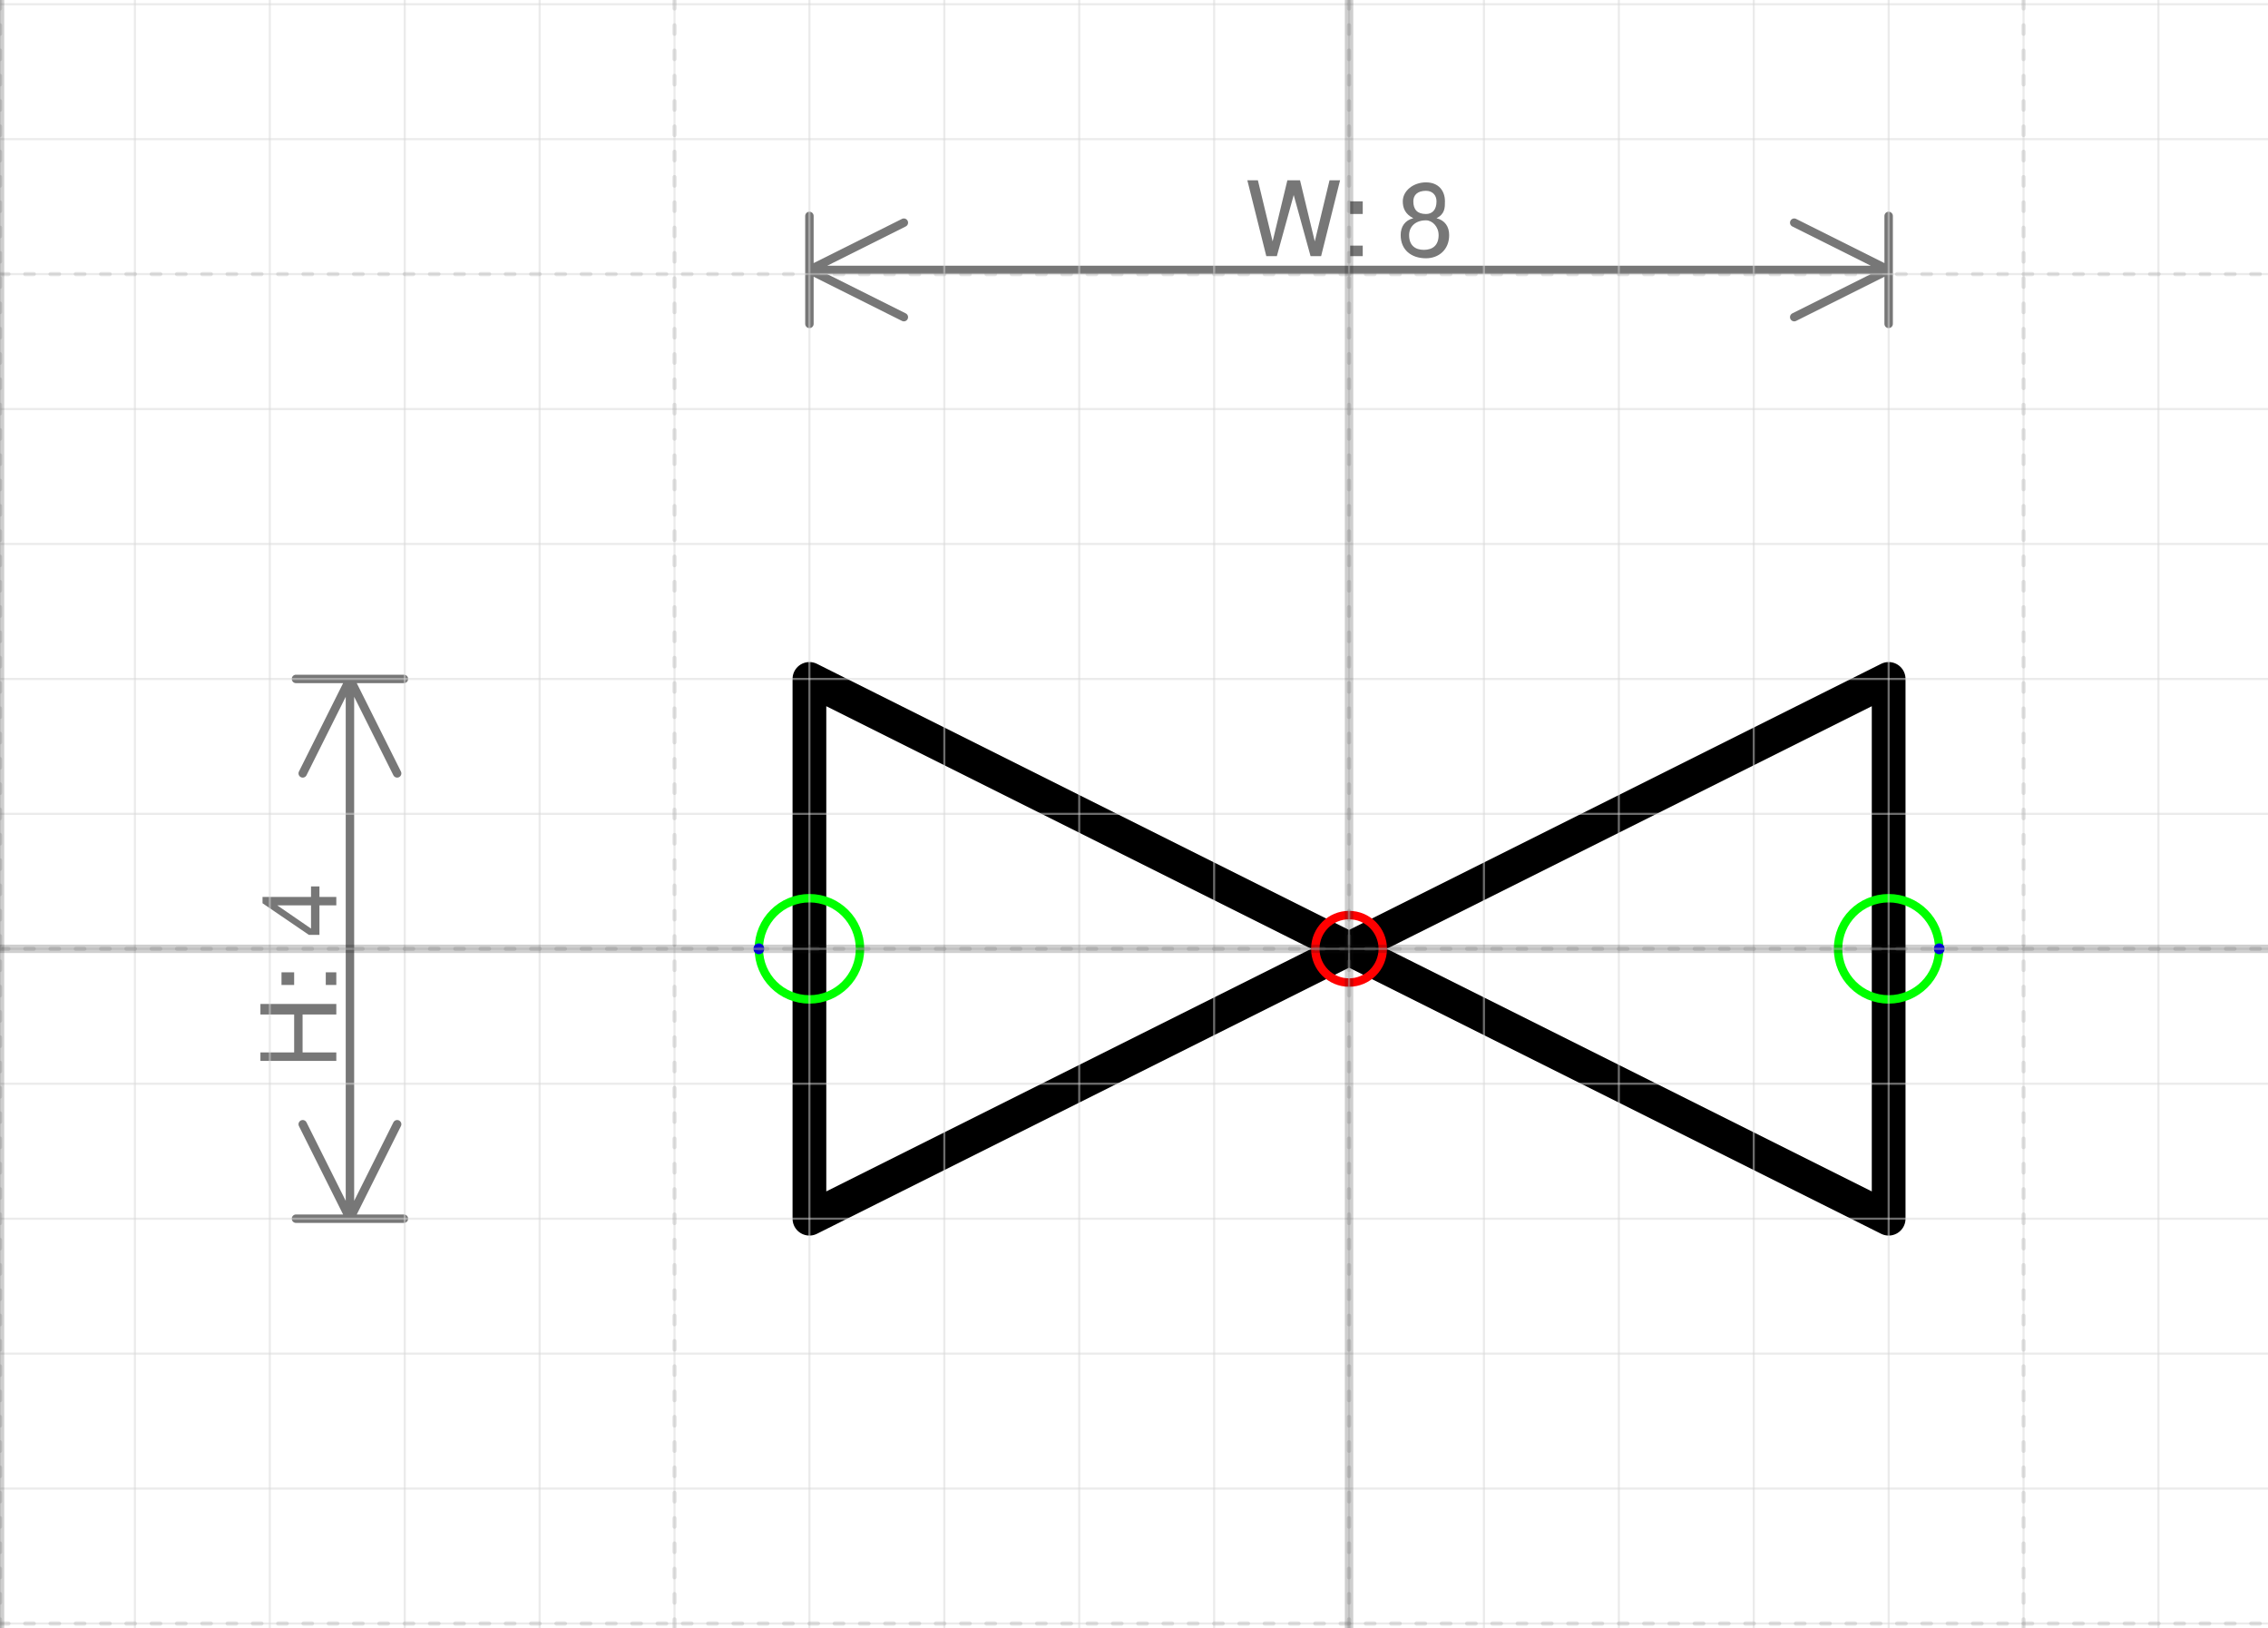
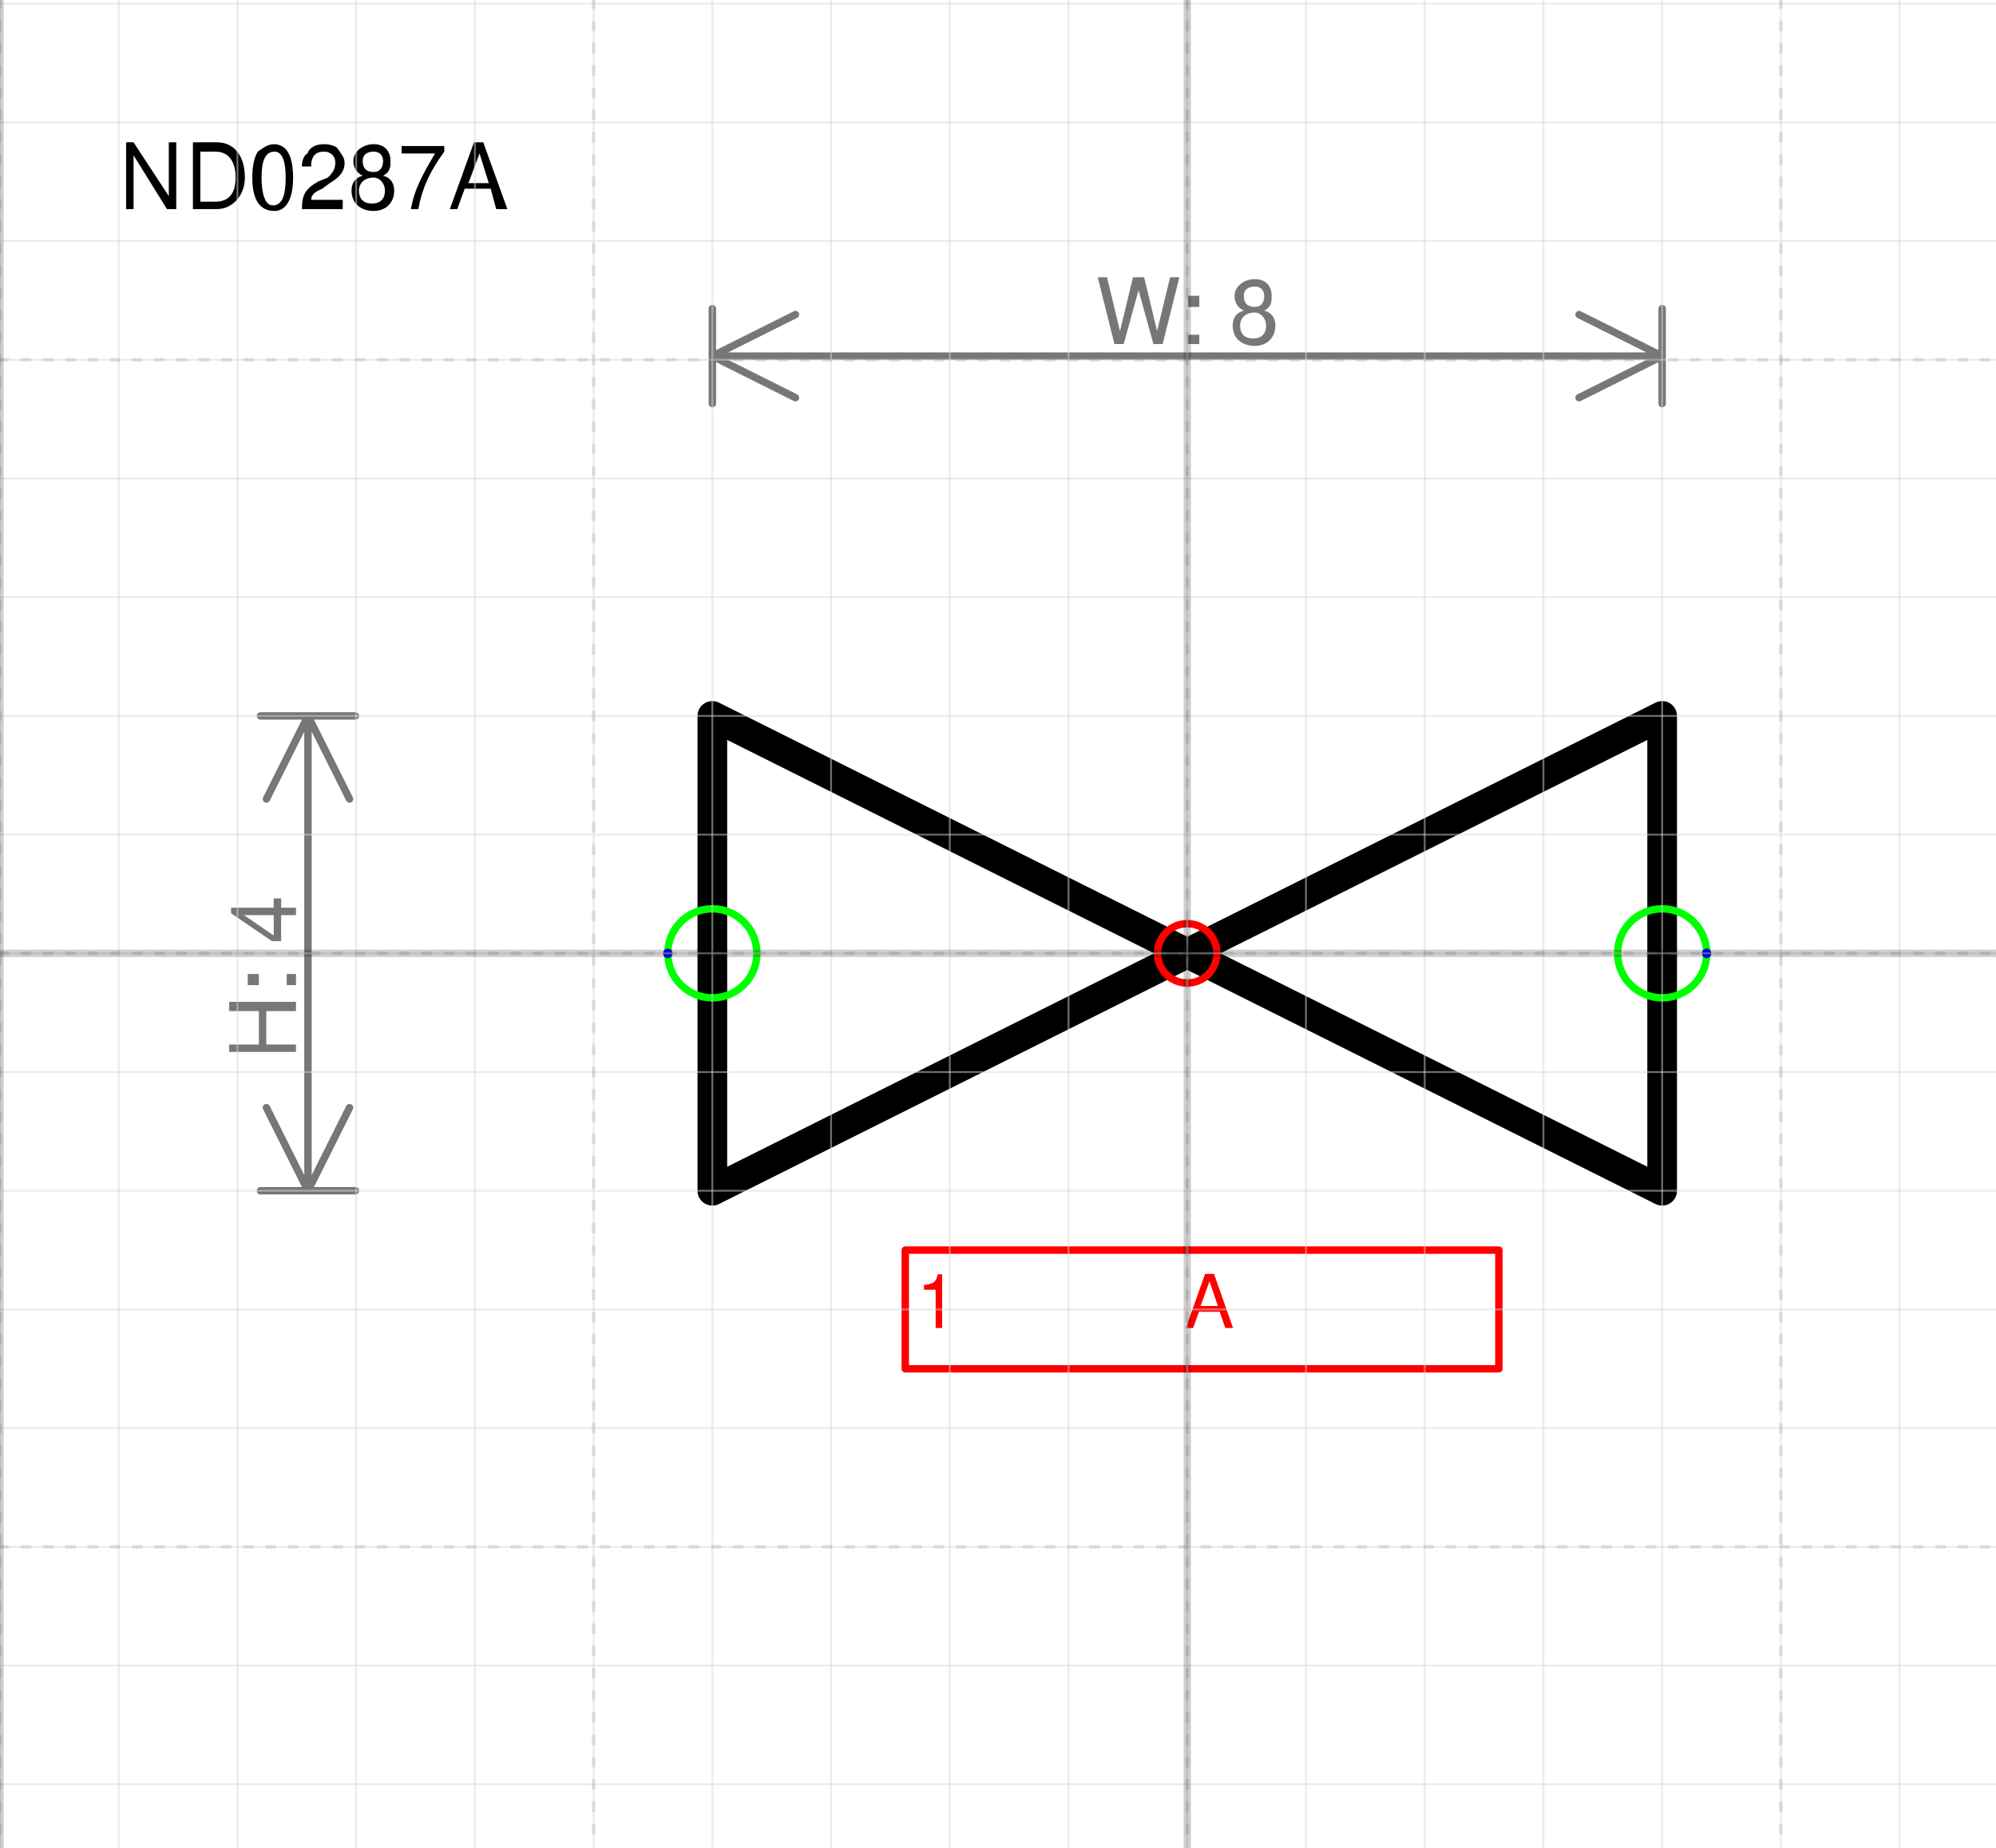
- <svg xmlns="http://www.w3.org/2000/svg" version="1.1" width="71.167mm" height="51.061mm" viewBox="-10 -7.031 16.812 12.062">
+ <svg xmlns="http://www.w3.org/2000/svg" version="1.1" width="71.167mm" height="65.876mm" viewBox="-10 -8.031 16.812 15.562">
  <defs vector-effect="non-scaling-stroke" />
  <g>
    <g id="cell-RnfLC_OCD_TFDwc1yJpn-1" layer="Symbol">
      <path d="M4 2L0 0 4-2Z" fill="none" stroke="rgb(0, 0, 0)" stroke-miterlimit="10" pointer-events="all" stroke-width="0.25" stroke-linecap="round" stroke-linejoin="round" />
    </g>
    <g id="cell-RnfLC_OCD_TFDwc1yJpn-0" layer="Symbol">
      <path d="M-4-2L0 0-4 2Z" fill="none" stroke="rgb(0, 0, 0)" stroke-miterlimit="10" pointer-events="all" stroke-width="0.25" stroke-linecap="round" stroke-linejoin="round" />
+     </g>
+     <g id="cell-ByDMSGZs1pinektq7eoQ-0" content="&lt;object label=&quot;%LabelLines%&amp;amp;nbsp; &amp;amp;nbsp; &amp;amp;nbsp; &amp;amp;nbsp; &amp;amp;nbsp; &amp;amp;nbsp;%LabelIndex%&quot; placeholders=&quot;1&quot; LabelLines=&quot;1&quot; LabelIndex=&quot;A&quot;/&gt;" data-label="%LabelLines%&amp;nbsp; &amp;nbsp; &amp;nbsp; &amp;nbsp; &amp;nbsp; &amp;nbsp;%LabelIndex%" data-placeholders="1" data-LabelLines="1" data-LabelIndex="A" layer="Label">
+       <path fill="none" stroke="#ff0000" pointer-events="all" d="M-2.375 2.5L2.625 2.5 2.625 3.5-2.375 3.5z" vector-effect="non-scaling-stroke" stroke-linecap="round" stroke-linejoin="round" />
+       <g>
+         <text x="34" y="83" fill="#FF0000" font-family="Helvetica" font-size="10px" transform="scale(0.0625 0.0625) translate(-70 -32) translate(-0.5 -0.5)" vector-effect="non-scaling-stroke" stroke-linecap="round" stroke-linejoin="round">1           A</text>
+       </g>
    </g>
    <g id="cell-RnfLC_OCD_TFDwc1yJpn-5" content="&lt;object label=&quot;Connection&quot; PipingConnector=&quot;Y&quot; LabelConnector=&quot;N&quot; SignalConnector=&quot;N&quot; Direction=&quot;0&quot; AuxiliaryConnector=&quot;N&quot;/&gt;" data-label="Connection" data-PipingConnector="Y" data-LabelConnector="N" data-SignalConnector="N" data-Direction="0" data-AuxiliaryConnector="N" layer="Connection">
      <ellipse cx="4" cy="0" rx="0.375" ry="0.375" fill="none" stroke="#00ff00" vector-effect="non-scaling-stroke" />
      <ellipse cx="4.375" cy="0" rx="0.04" ry="0.04" fill="#0000ff" stroke="none" vector-effect="non-scaling-stroke" />
    </g>
    <g id="cell-RnfLC_OCD_TFDwc1yJpn-6" content="&lt;object label=&quot;Connection&quot; PipingConnector=&quot;Y&quot; LabelConnector=&quot;N&quot; SignalConnector=&quot;N&quot; Direction=&quot;180&quot; AuxiliaryConnector=&quot;N&quot;/&gt;" data-label="Connection" data-PipingConnector="Y" data-LabelConnector="N" data-SignalConnector="N" data-Direction="180" data-AuxiliaryConnector="N" layer="Connection">
      <ellipse cx="-4" cy="0" rx="0.375" ry="0.375" fill="none" stroke="#00ff00" vector-effect="non-scaling-stroke" />
      <ellipse cx="-4.375" cy="4.5924253663221344e-17" rx="0.04" ry="0.04" fill="#0000ff" stroke="none" vector-effect="non-scaling-stroke" />
    </g>
    <g id="cell-RnfLC_OCD_TFDwc1yJpn-2" content="&lt;object label=&quot;origo&quot;/&gt;" data-label="origo" layer="Origo">
      <ellipse cx="0" cy="0" rx="0.25" ry="0.25" fill="none" stroke="#ff0000" vector-effect="non-scaling-stroke" />
    </g>
  </g>
  <g layer="Dimension">
    <text x="0" y="-5.131" font-size="0.2mm" font-family="Helvetica" text-anchor="middle" fill="#777777" stroke-linecap="round" stroke-linejoin="round">W: 8</text>
    <path d="M-4,-5.031 4,-5.031 M-4,-5.031 -3.3,-5.381 M-4,-5.031 -3.3,-4.681 M4,-5.031 3.3,-5.381 M4,-5.031 3.3,-4.681 M-4,-4.631 -4,-5.431 M4,-4.631 4,-5.431" stroke="#777777" vector-effect="non-scaling-stroke" stroke-linecap="round" stroke-linejoin="round" />
    <text x="-7.506" y="0.2" font-size="0.2mm" font-family="Helvetica" text-anchor="middle" fill="#777777" transform="rotate(-90 -7.50625 0.2)" stroke-linecap="round" stroke-linejoin="round">H: 4</text>
    <path d="M-7.406-2L-7.406 2M-7.406-2L-7.056-1.3M-7.406-2L-7.756-1.3M-7.406 2L-7.056 1.3M-7.406 2L-7.756 1.3M-7.806-2L-7.006-2M-7.806 2L-7.006 2" stroke="#777777" vector-effect="non-scaling-stroke" stroke-linecap="round" stroke-linejoin="round" />
  </g>
+   <g layer="SymbolRegistrationNumber">
+     <text x="-9" y="-6.269" font-size="0.2mm" font-family="Helvetica" text-anchor="start" fill="#000000" stroke-linecap="round" stroke-linejoin="round">ND0287A</text>
+   </g>
  <g layer="Grid">
    <g layer="Grid_micro">
+       <path d="M-10,-8 6.812,-8" fill="none" stroke="rgb(216, 216, 216)" stroke-opacity="0.5" stroke-width="0.25" vector-effect="non-scaling-stroke" stroke-linecap="round" stroke-linejoin="round" />
      <path d="M-10,-7 6.812,-7" fill="none" stroke="rgb(216, 216, 216)" stroke-opacity="0.5" stroke-width="0.25" vector-effect="non-scaling-stroke" stroke-linecap="round" stroke-linejoin="round" />
      <path d="M-10,-6 6.812,-6" fill="none" stroke="rgb(216, 216, 216)" stroke-opacity="0.5" stroke-width="0.25" vector-effect="non-scaling-stroke" stroke-linecap="round" stroke-linejoin="round" />
      <path d="M-10,-5 6.812,-5" fill="none" stroke="rgb(216, 216, 216)" stroke-opacity="0.5" stroke-width="0.25" vector-effect="non-scaling-stroke" stroke-linecap="round" stroke-linejoin="round" />
      <path d="M-10,-4 6.812,-4" fill="none" stroke="rgb(216, 216, 216)" stroke-opacity="0.5" stroke-width="0.25" vector-effect="non-scaling-stroke" stroke-linecap="round" stroke-linejoin="round" />
      <path d="M-10,-3 6.812,-3" fill="none" stroke="rgb(216, 216, 216)" stroke-opacity="0.5" stroke-width="0.25" vector-effect="non-scaling-stroke" stroke-linecap="round" stroke-linejoin="round" />
      <path d="M-10,-2 6.812,-2" fill="none" stroke="rgb(216, 216, 216)" stroke-opacity="0.5" stroke-width="0.25" vector-effect="non-scaling-stroke" stroke-linecap="round" stroke-linejoin="round" />
      <path d="M-10,-1 6.812,-1" fill="none" stroke="rgb(216, 216, 216)" stroke-opacity="0.5" stroke-width="0.25" vector-effect="non-scaling-stroke" stroke-linecap="round" stroke-linejoin="round" />
      <path d="M-10,0 6.812,0" fill="none" stroke="rgb(216, 216, 216)" stroke-opacity="0.5" stroke-width="0.25" vector-effect="non-scaling-stroke" stroke-linecap="round" stroke-linejoin="round" />
      <path d="M-10,1 6.812,1" fill="none" stroke="rgb(216, 216, 216)" stroke-opacity="0.5" stroke-width="0.25" vector-effect="non-scaling-stroke" stroke-linecap="round" stroke-linejoin="round" />
      <path d="M-10,2 6.812,2" fill="none" stroke="rgb(216, 216, 216)" stroke-opacity="0.5" stroke-width="0.25" vector-effect="non-scaling-stroke" stroke-linecap="round" stroke-linejoin="round" />
      <path d="M-10,3 6.812,3" fill="none" stroke="rgb(216, 216, 216)" stroke-opacity="0.5" stroke-width="0.25" vector-effect="non-scaling-stroke" stroke-linecap="round" stroke-linejoin="round" />
      <path d="M-10,4 6.812,4" fill="none" stroke="rgb(216, 216, 216)" stroke-opacity="0.5" stroke-width="0.25" vector-effect="non-scaling-stroke" stroke-linecap="round" stroke-linejoin="round" />
      <path d="M-10,5 6.812,5" fill="none" stroke="rgb(216, 216, 216)" stroke-opacity="0.5" stroke-width="0.25" vector-effect="non-scaling-stroke" stroke-linecap="round" stroke-linejoin="round" />
-       <path d="M-10,-7.031 -10,5.031" fill="none" stroke="rgb(216, 216, 216)" stroke-opacity="0.5" stroke-width="0.25" vector-effect="non-scaling-stroke" stroke-linecap="round" stroke-linejoin="round" />
-       <path d="M-9,-7.031 -9,5.031" fill="none" stroke="rgb(216, 216, 216)" stroke-opacity="0.5" stroke-width="0.25" vector-effect="non-scaling-stroke" stroke-linecap="round" stroke-linejoin="round" />
-       <path d="M-8,-7.031 -8,5.031" fill="none" stroke="rgb(216, 216, 216)" stroke-opacity="0.5" stroke-width="0.25" vector-effect="non-scaling-stroke" stroke-linecap="round" stroke-linejoin="round" />
-       <path d="M-7,-7.031 -7,5.031" fill="none" stroke="rgb(216, 216, 216)" stroke-opacity="0.5" stroke-width="0.25" vector-effect="non-scaling-stroke" stroke-linecap="round" stroke-linejoin="round" />
-       <path d="M-6,-7.031 -6,5.031" fill="none" stroke="rgb(216, 216, 216)" stroke-opacity="0.5" stroke-width="0.25" vector-effect="non-scaling-stroke" stroke-linecap="round" stroke-linejoin="round" />
-       <path d="M-5,-7.031 -5,5.031" fill="none" stroke="rgb(216, 216, 216)" stroke-opacity="0.5" stroke-width="0.25" vector-effect="non-scaling-stroke" stroke-linecap="round" stroke-linejoin="round" />
-       <path d="M-4,-7.031 -4,5.031" fill="none" stroke="rgb(216, 216, 216)" stroke-opacity="0.5" stroke-width="0.25" vector-effect="non-scaling-stroke" stroke-linecap="round" stroke-linejoin="round" />
-       <path d="M-3,-7.031 -3,5.031" fill="none" stroke="rgb(216, 216, 216)" stroke-opacity="0.5" stroke-width="0.25" vector-effect="non-scaling-stroke" stroke-linecap="round" stroke-linejoin="round" />
-       <path d="M-2,-7.031 -2,5.031" fill="none" stroke="rgb(216, 216, 216)" stroke-opacity="0.5" stroke-width="0.25" vector-effect="non-scaling-stroke" stroke-linecap="round" stroke-linejoin="round" />
-       <path d="M-1,-7.031 -1,5.031" fill="none" stroke="rgb(216, 216, 216)" stroke-opacity="0.5" stroke-width="0.25" vector-effect="non-scaling-stroke" stroke-linecap="round" stroke-linejoin="round" />
-       <path d="M0,-7.031 0,5.031" fill="none" stroke="rgb(216, 216, 216)" stroke-opacity="0.5" stroke-width="0.25" vector-effect="non-scaling-stroke" stroke-linecap="round" stroke-linejoin="round" />
-       <path d="M1,-7.031 1,5.031" fill="none" stroke="rgb(216, 216, 216)" stroke-opacity="0.5" stroke-width="0.25" vector-effect="non-scaling-stroke" stroke-linecap="round" stroke-linejoin="round" />
-       <path d="M2,-7.031 2,5.031" fill="none" stroke="rgb(216, 216, 216)" stroke-opacity="0.5" stroke-width="0.25" vector-effect="non-scaling-stroke" stroke-linecap="round" stroke-linejoin="round" />
-       <path d="M3,-7.031 3,5.031" fill="none" stroke="rgb(216, 216, 216)" stroke-opacity="0.5" stroke-width="0.25" vector-effect="non-scaling-stroke" stroke-linecap="round" stroke-linejoin="round" />
-       <path d="M4,-7.031 4,5.031" fill="none" stroke="rgb(216, 216, 216)" stroke-opacity="0.5" stroke-width="0.25" vector-effect="non-scaling-stroke" stroke-linecap="round" stroke-linejoin="round" />
-       <path d="M5,-7.031 5,5.031" fill="none" stroke="rgb(216, 216, 216)" stroke-opacity="0.5" stroke-width="0.25" vector-effect="non-scaling-stroke" stroke-linecap="round" stroke-linejoin="round" />
-       <path d="M6,-7.031 6,5.031" fill="none" stroke="rgb(216, 216, 216)" stroke-opacity="0.5" stroke-width="0.25" vector-effect="non-scaling-stroke" stroke-linecap="round" stroke-linejoin="round" />
+       <path d="M-10,6 6.812,6" fill="none" stroke="rgb(216, 216, 216)" stroke-opacity="0.5" stroke-width="0.25" vector-effect="non-scaling-stroke" stroke-linecap="round" stroke-linejoin="round" />
+       <path d="M-10,7 6.812,7" fill="none" stroke="rgb(216, 216, 216)" stroke-opacity="0.5" stroke-width="0.25" vector-effect="non-scaling-stroke" stroke-linecap="round" stroke-linejoin="round" />
+       <path d="M-10,-8.031 -10,7.531" fill="none" stroke="rgb(216, 216, 216)" stroke-opacity="0.5" stroke-width="0.25" vector-effect="non-scaling-stroke" stroke-linecap="round" stroke-linejoin="round" />
+       <path d="M-9,-8.031 -9,7.531" fill="none" stroke="rgb(216, 216, 216)" stroke-opacity="0.5" stroke-width="0.25" vector-effect="non-scaling-stroke" stroke-linecap="round" stroke-linejoin="round" />
+       <path d="M-8,-8.031 -8,7.531" fill="none" stroke="rgb(216, 216, 216)" stroke-opacity="0.5" stroke-width="0.25" vector-effect="non-scaling-stroke" stroke-linecap="round" stroke-linejoin="round" />
+       <path d="M-7,-8.031 -7,7.531" fill="none" stroke="rgb(216, 216, 216)" stroke-opacity="0.5" stroke-width="0.25" vector-effect="non-scaling-stroke" stroke-linecap="round" stroke-linejoin="round" />
+       <path d="M-6,-8.031 -6,7.531" fill="none" stroke="rgb(216, 216, 216)" stroke-opacity="0.5" stroke-width="0.25" vector-effect="non-scaling-stroke" stroke-linecap="round" stroke-linejoin="round" />
+       <path d="M-5,-8.031 -5,7.531" fill="none" stroke="rgb(216, 216, 216)" stroke-opacity="0.5" stroke-width="0.25" vector-effect="non-scaling-stroke" stroke-linecap="round" stroke-linejoin="round" />
+       <path d="M-4,-8.031 -4,7.531" fill="none" stroke="rgb(216, 216, 216)" stroke-opacity="0.5" stroke-width="0.25" vector-effect="non-scaling-stroke" stroke-linecap="round" stroke-linejoin="round" />
+       <path d="M-3,-8.031 -3,7.531" fill="none" stroke="rgb(216, 216, 216)" stroke-opacity="0.5" stroke-width="0.25" vector-effect="non-scaling-stroke" stroke-linecap="round" stroke-linejoin="round" />
+       <path d="M-2,-8.031 -2,7.531" fill="none" stroke="rgb(216, 216, 216)" stroke-opacity="0.5" stroke-width="0.25" vector-effect="non-scaling-stroke" stroke-linecap="round" stroke-linejoin="round" />
+       <path d="M-1,-8.031 -1,7.531" fill="none" stroke="rgb(216, 216, 216)" stroke-opacity="0.5" stroke-width="0.25" vector-effect="non-scaling-stroke" stroke-linecap="round" stroke-linejoin="round" />
+       <path d="M0,-8.031 0,7.531" fill="none" stroke="rgb(216, 216, 216)" stroke-opacity="0.5" stroke-width="0.25" vector-effect="non-scaling-stroke" stroke-linecap="round" stroke-linejoin="round" />
+       <path d="M1,-8.031 1,7.531" fill="none" stroke="rgb(216, 216, 216)" stroke-opacity="0.5" stroke-width="0.25" vector-effect="non-scaling-stroke" stroke-linecap="round" stroke-linejoin="round" />
+       <path d="M2,-8.031 2,7.531" fill="none" stroke="rgb(216, 216, 216)" stroke-opacity="0.5" stroke-width="0.25" vector-effect="non-scaling-stroke" stroke-linecap="round" stroke-linejoin="round" />
+       <path d="M3,-8.031 3,7.531" fill="none" stroke="rgb(216, 216, 216)" stroke-opacity="0.5" stroke-width="0.25" vector-effect="non-scaling-stroke" stroke-linecap="round" stroke-linejoin="round" />
+       <path d="M4,-8.031 4,7.531" fill="none" stroke="rgb(216, 216, 216)" stroke-opacity="0.5" stroke-width="0.25" vector-effect="non-scaling-stroke" stroke-linecap="round" stroke-linejoin="round" />
+       <path d="M5,-8.031 5,7.531" fill="none" stroke="rgb(216, 216, 216)" stroke-opacity="0.5" stroke-width="0.25" vector-effect="non-scaling-stroke" stroke-linecap="round" stroke-linejoin="round" />
+       <path d="M6,-8.031 6,7.531" fill="none" stroke="rgb(216, 216, 216)" stroke-opacity="0.5" stroke-width="0.25" vector-effect="non-scaling-stroke" stroke-linecap="round" stroke-linejoin="round" />
    </g>
    <g layer="Grid_minor">
      <path d="M-10,-5 6.812,-5" fill="none" stroke="#7f7f7f" stroke-opacity="0.2" stroke-width="0.5" stroke-dasharray="1.0, 2.0" vector-effect="non-scaling-stroke" stroke-linecap="round" stroke-linejoin="round" />
      <path d="M-10,0 6.812,0" fill="none" stroke="#7f7f7f" stroke-opacity="0.2" stroke-width="0.5" stroke-dasharray="1.0, 2.0" vector-effect="non-scaling-stroke" stroke-linecap="round" stroke-linejoin="round" />
      <path d="M-10,5 6.812,5" fill="none" stroke="#7f7f7f" stroke-opacity="0.2" stroke-width="0.5" stroke-dasharray="1.0, 2.0" vector-effect="non-scaling-stroke" stroke-linecap="round" stroke-linejoin="round" />
-       <path d="M-10,-7.031 -10,5.031" fill="none" stroke="#7f7f7f" stroke-opacity="0.2" stroke-width="0.5" stroke-dasharray="1.0, 2.0" vector-effect="non-scaling-stroke" stroke-linecap="round" stroke-linejoin="round" />
-       <path d="M-5,-7.031 -5,5.031" fill="none" stroke="#7f7f7f" stroke-opacity="0.2" stroke-width="0.5" stroke-dasharray="1.0, 2.0" vector-effect="non-scaling-stroke" stroke-linecap="round" stroke-linejoin="round" />
-       <path d="M0,-7.031 0,5.031" fill="none" stroke="#7f7f7f" stroke-opacity="0.2" stroke-width="0.5" stroke-dasharray="1.0, 2.0" vector-effect="non-scaling-stroke" stroke-linecap="round" stroke-linejoin="round" />
-       <path d="M5,-7.031 5,5.031" fill="none" stroke="#7f7f7f" stroke-opacity="0.2" stroke-width="0.5" stroke-dasharray="1.0, 2.0" vector-effect="non-scaling-stroke" stroke-linecap="round" stroke-linejoin="round" />
+       <path d="M-10,-8.031 -10,7.531" fill="none" stroke="#7f7f7f" stroke-opacity="0.2" stroke-width="0.5" stroke-dasharray="1.0, 2.0" vector-effect="non-scaling-stroke" stroke-linecap="round" stroke-linejoin="round" />
+       <path d="M-5,-8.031 -5,7.531" fill="none" stroke="#7f7f7f" stroke-opacity="0.2" stroke-width="0.5" stroke-dasharray="1.0, 2.0" vector-effect="non-scaling-stroke" stroke-linecap="round" stroke-linejoin="round" />
+       <path d="M0,-8.031 0,7.531" fill="none" stroke="#7f7f7f" stroke-opacity="0.2" stroke-width="0.5" stroke-dasharray="1.0, 2.0" vector-effect="non-scaling-stroke" stroke-linecap="round" stroke-linejoin="round" />
+       <path d="M5,-8.031 5,7.531" fill="none" stroke="#7f7f7f" stroke-opacity="0.2" stroke-width="0.5" stroke-dasharray="1.0, 2.0" vector-effect="non-scaling-stroke" stroke-linecap="round" stroke-linejoin="round" />
    </g>
    <g layer="Grid_major">
      <path d="M-10,0 6.812,0" fill="none" stroke="#0f0f0f" stroke-opacity="0.2" stroke-width="1" vector-effect="non-scaling-stroke" stroke-linecap="round" stroke-linejoin="round" />
-       <path d="M-10,-7.031 -10,5.031" fill="none" stroke="#0f0f0f" stroke-opacity="0.2" stroke-width="1" vector-effect="non-scaling-stroke" stroke-linecap="round" stroke-linejoin="round" />
-       <path d="M0,-7.031 0,5.031" fill="none" stroke="#0f0f0f" stroke-opacity="0.2" stroke-width="1" vector-effect="non-scaling-stroke" stroke-linecap="round" stroke-linejoin="round" />
+       <path d="M-10,-8.031 -10,7.531" fill="none" stroke="#0f0f0f" stroke-opacity="0.2" stroke-width="1" vector-effect="non-scaling-stroke" stroke-linecap="round" stroke-linejoin="round" />
+       <path d="M0,-8.031 0,7.531" fill="none" stroke="#0f0f0f" stroke-opacity="0.2" stroke-width="1" vector-effect="non-scaling-stroke" stroke-linecap="round" stroke-linejoin="round" />
    </g>
  </g>
</svg>
